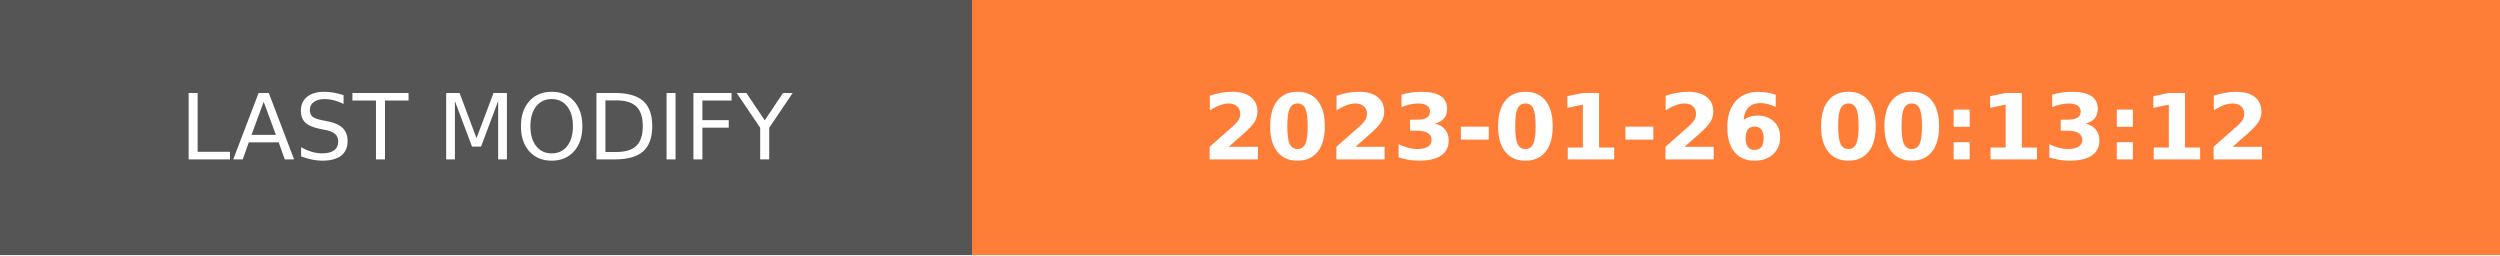
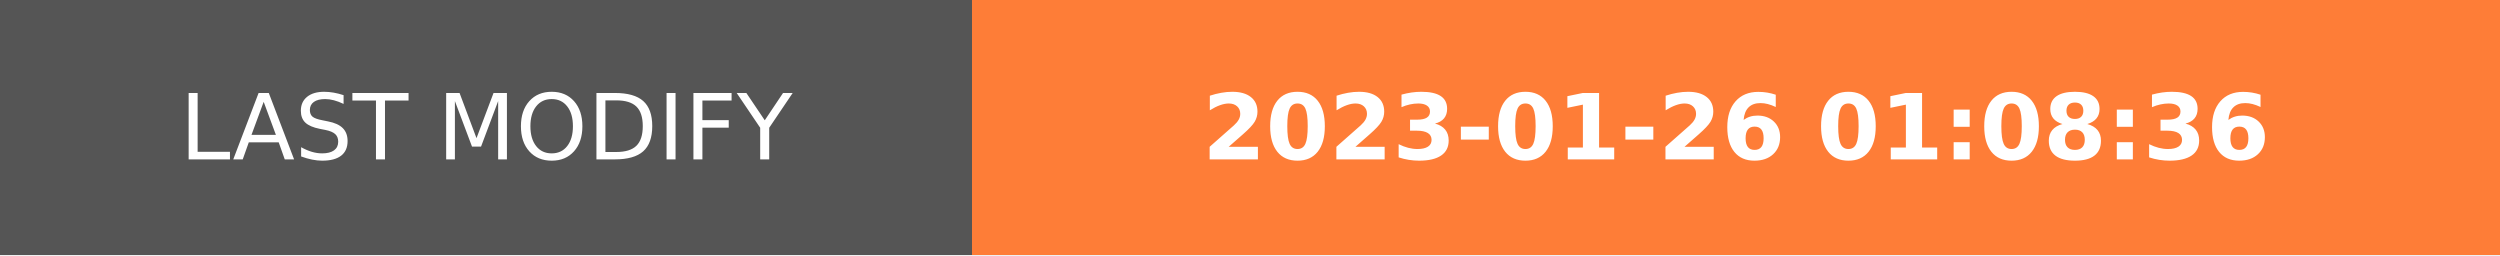
- <svg xmlns="http://www.w3.org/2000/svg" width="274.5" height="28" role="img" aria-label="LAST MODIFY: 2023-01-26 00:13:12">
+ <svg xmlns="http://www.w3.org/2000/svg" width="274.5" height="28" role="img" aria-label="LAST MODIFY: 2023-01-26 01:08:36">
  <g shape-rendering="crispEdges">
    <rect width="106.75" height="28" fill="#555" />
    <rect x="106.75" width="167.75" height="28" fill="#fe7d37" />
  </g>
  <g fill="#fff" text-anchor="middle" font-family="Verdana,Geneva,DejaVu Sans,sans-serif" text-rendering="geometricPrecision" font-size="100">
    <text transform="scale(.1)" x="533.75" y="175" textLength="827.5" fill="#fff">LAST MODIFY</text>
-     <text transform="scale(.1)" x="1906.25" y="175" textLength="1437.5" fill="#fff" font-weight="bold">2023-01-26 00:13:12</text>
+     <text transform="scale(.1)" x="1906.25" y="175" textLength="1437.5" fill="#fff" font-weight="bold">2023-01-26 01:08:36</text>
  </g>
</svg>
